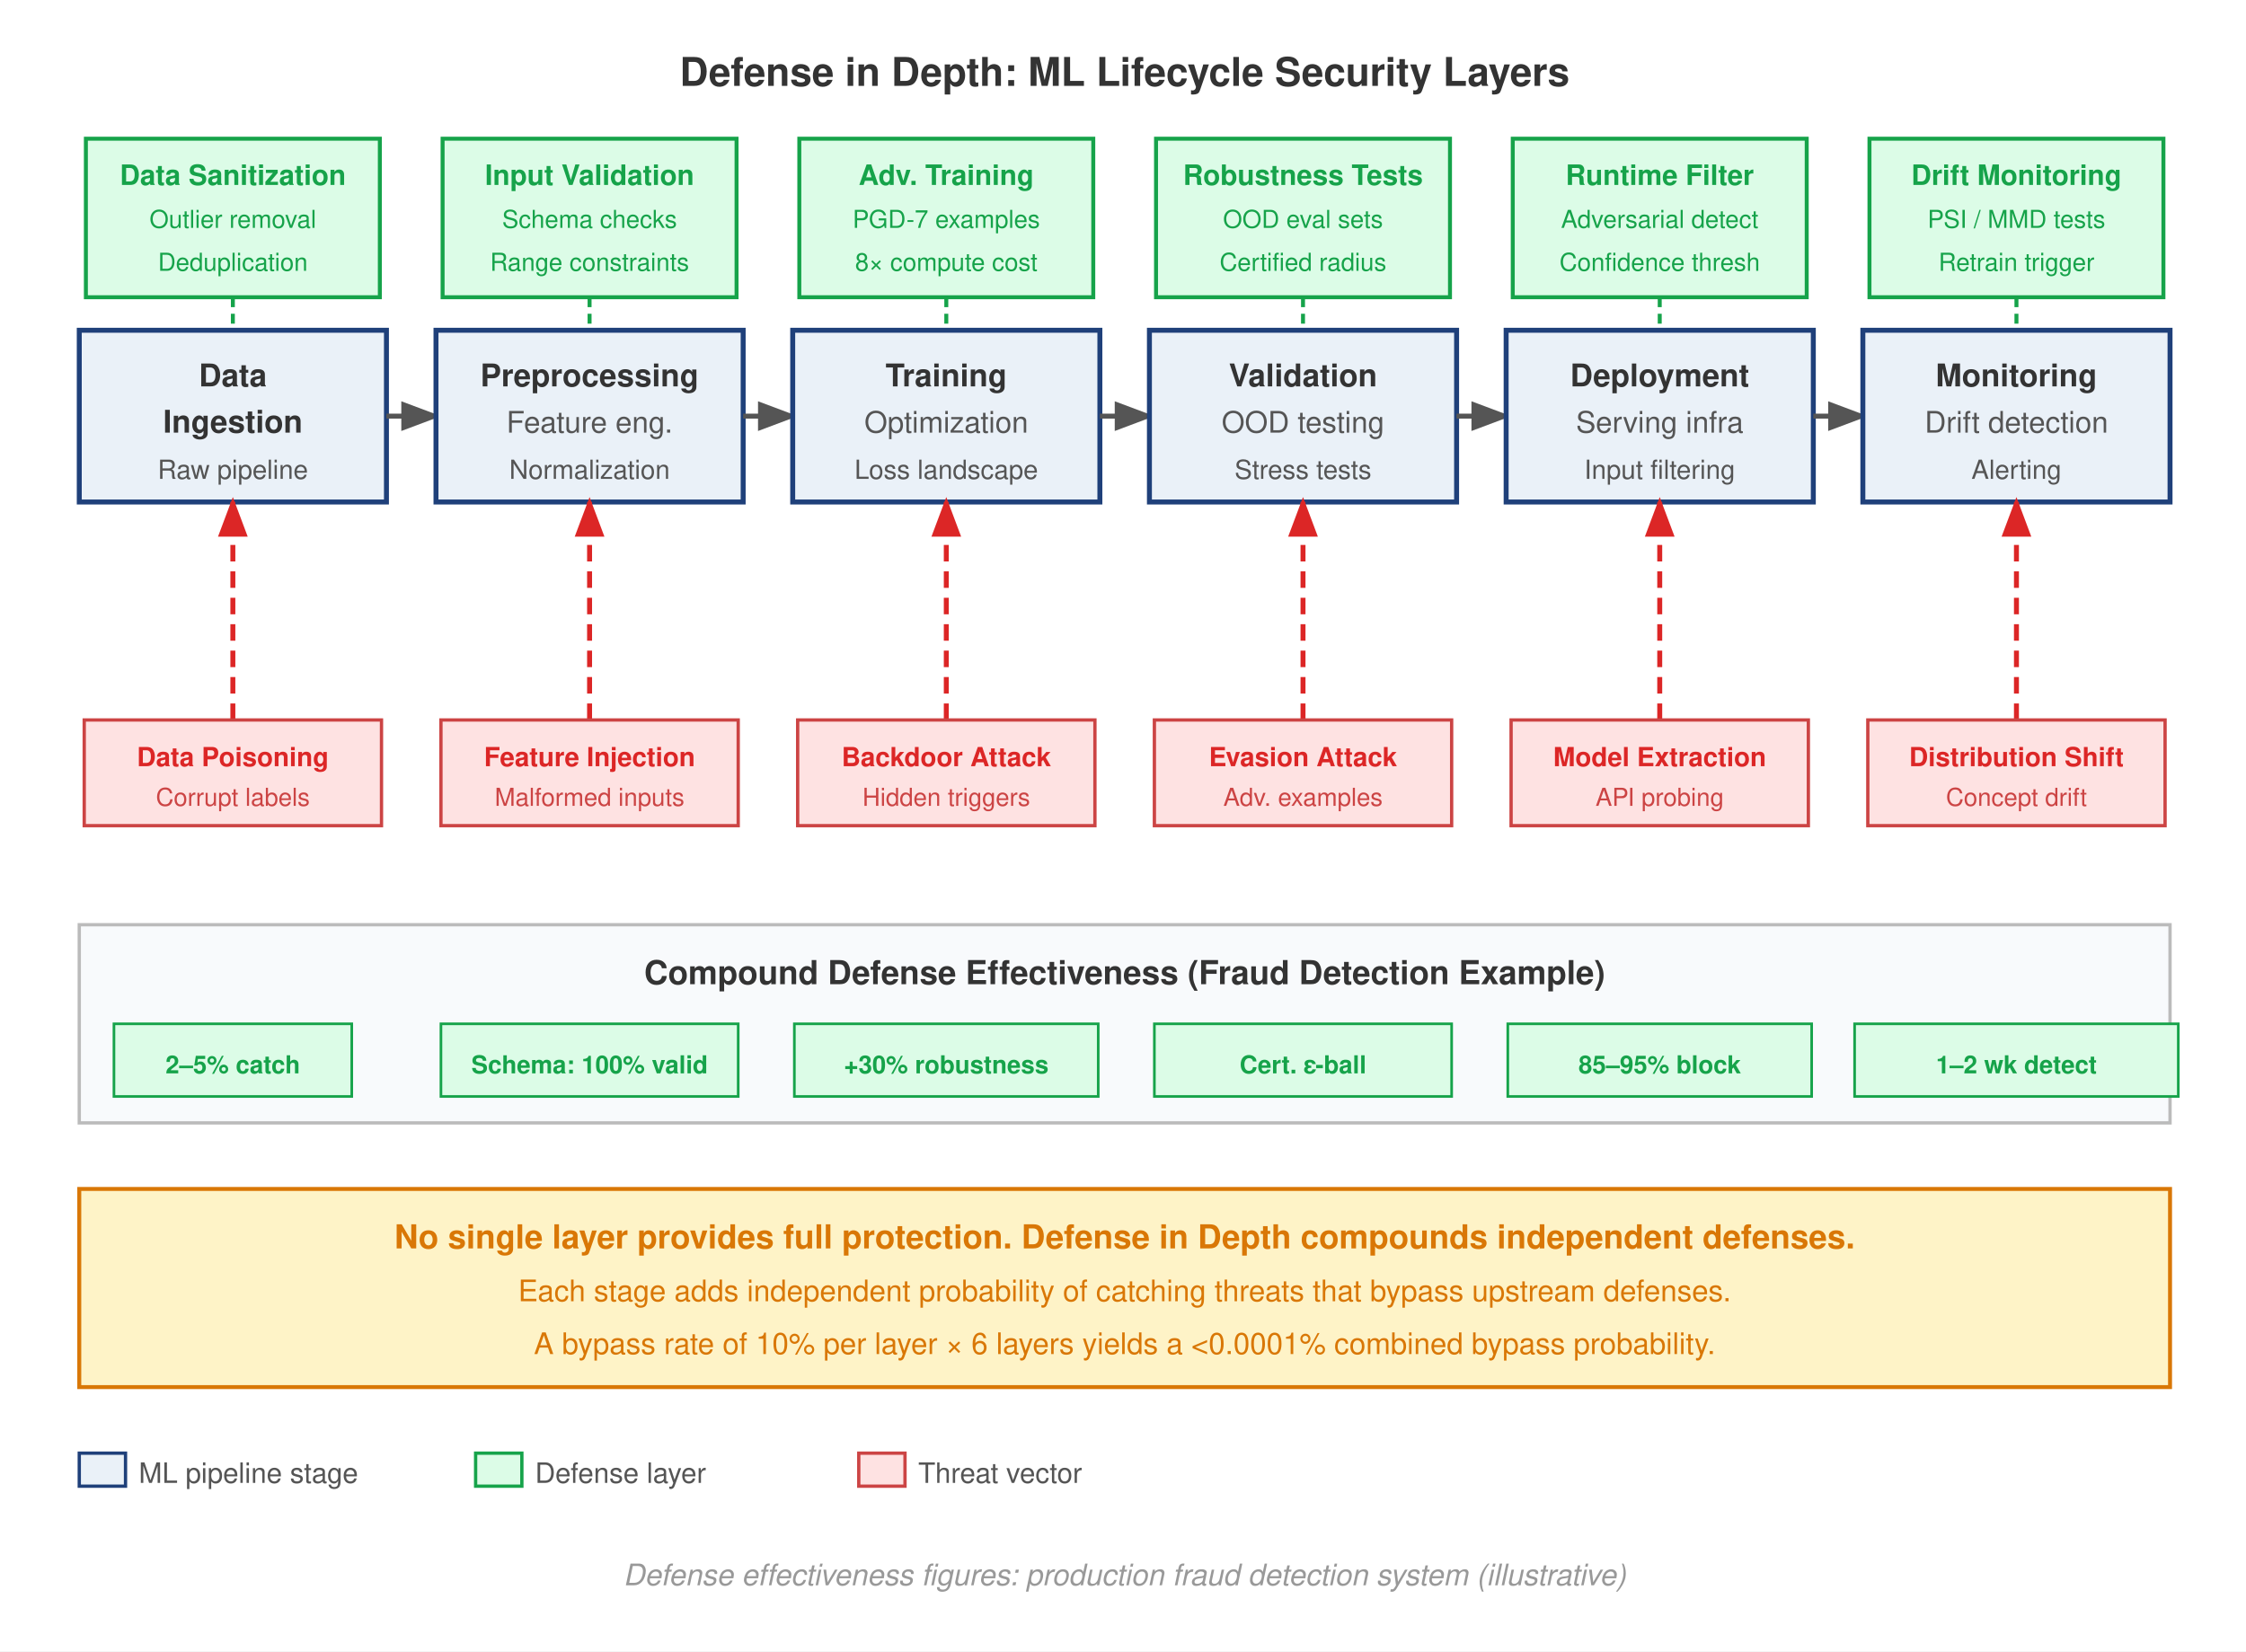
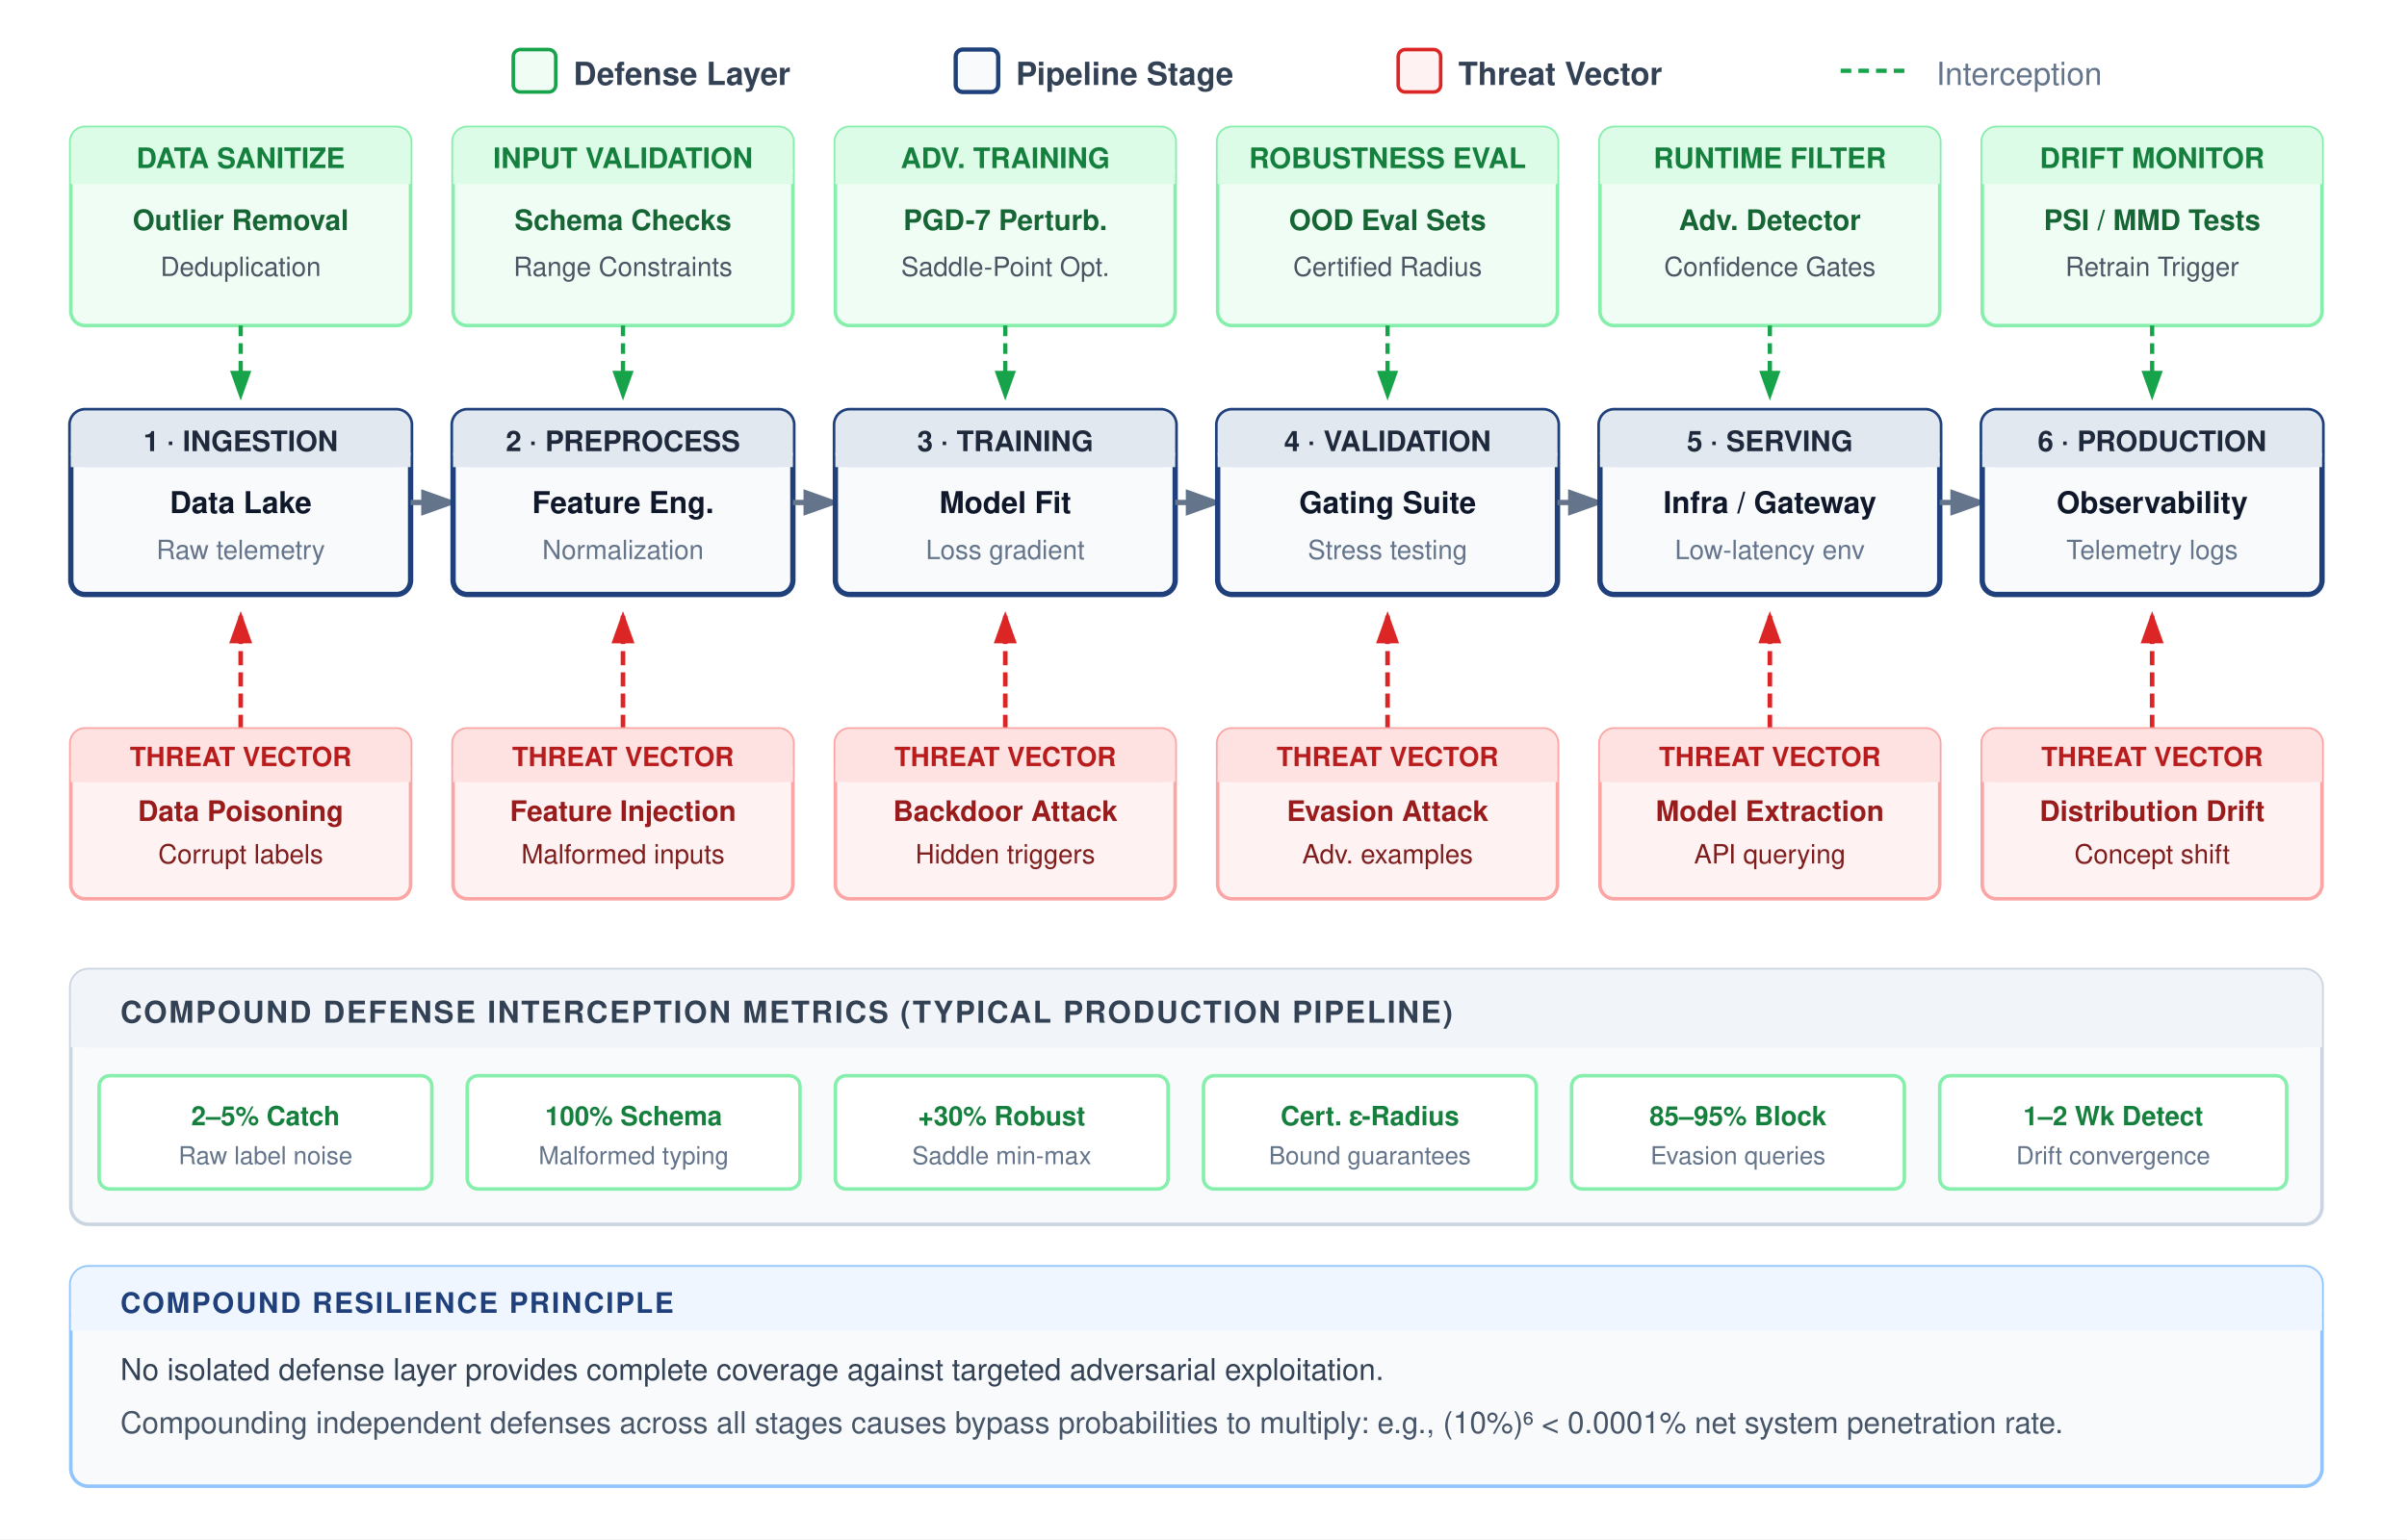
- <svg xmlns="http://www.w3.org/2000/svg" font-family="Helvetica Neue, Helvetica, Arial, sans-serif" viewBox="0 0 680 500">
-   <rect width="680" height="500" fill="#fff" />
+ <svg xmlns="http://www.w3.org/2000/svg" font-family="Helvetica Neue, Helvetica, Arial, sans-serif" viewBox="0 0 680 435">
+   <rect width="680" height="435" fill="#ffffff" />
  <defs>
-     <marker id="arrow" markerWidth="8" markerHeight="6" refX="7" refY="3" orient="auto">
-       <path d="M0,0 L8,3 L0,6 Z" fill="#555" />
+     <marker id="arrow" markerWidth="7" markerHeight="5" refX="6" refY="2.5" orient="auto">
+       <path d="M0,0 L7,2.5 L0,5 Z" fill="#64748b" />
    </marker>
-     <marker id="arrow-red" markerWidth="8" markerHeight="6" refX="7" refY="3" orient="auto">
-       <path d="M0,0 L8,3 L0,6 Z" fill="#DC2626" />
+     <marker id="arrow-red" markerWidth="7" markerHeight="5" refX="6" refY="2.5" orient="auto">
+       <path d="M0,0 L7,2.5 L0,5 Z" fill="#dc2626" />
    </marker>
-     <marker id="arrow-green" markerWidth="8" markerHeight="6" refX="7" refY="3" orient="auto">
-       <path d="M0,0 L8,3 L0,6 Z" fill="#16A34A" />
+     <marker id="arrow-green" markerWidth="7" markerHeight="5" refX="6" refY="2.5" orient="auto">
+       <path d="M0,0 L7,2.5 L0,5 Z" fill="#16a34a" />
    </marker>
  </defs>
-   <text x="340.5" y="26" text-anchor="middle" font-size="12" font-weight="700" fill="#333">Defense in Depth: ML Lifecycle Security Layers</text>
-   <rect x="26" y="42" width="89" height="48" fill="#DCFCE7" stroke="#16A34A" stroke-width="1.2" />
-   <text x="70.5" y="56" text-anchor="middle" font-size="8.5" font-weight="700" fill="#16A34A">Data Sanitization</text>
-   <text x="70.5" y="69" text-anchor="middle" font-size="7.5" fill="#16A34A">Outlier removal</text>
-   <text x="70.5" y="82" text-anchor="middle" font-size="7.5" fill="#16A34A">Deduplication</text>
-   <line x1="70.5" y1="90" x2="70.5" y2="100" stroke="#16A34A" stroke-width="1.2" stroke-dasharray="3,2" />
-   <rect x="134" y="42" width="89" height="48" fill="#DCFCE7" stroke="#16A34A" stroke-width="1.2" />
-   <text x="178.5" y="56" text-anchor="middle" font-size="8.5" font-weight="700" fill="#16A34A">Input Validation</text>
-   <text x="178.5" y="69" text-anchor="middle" font-size="7.5" fill="#16A34A">Schema checks</text>
-   <text x="178.5" y="82" text-anchor="middle" font-size="7.5" fill="#16A34A">Range constraints</text>
-   <line x1="178.5" y1="90" x2="178.5" y2="100" stroke="#16A34A" stroke-width="1.2" stroke-dasharray="3,2" />
-   <rect x="242" y="42" width="89" height="48" fill="#DCFCE7" stroke="#16A34A" stroke-width="1.2" />
-   <text x="286.5" y="56" text-anchor="middle" font-size="8.5" font-weight="700" fill="#16A34A">Adv. Training</text>
-   <text x="286.5" y="69" text-anchor="middle" font-size="7.5" fill="#16A34A">PGD-7 examples</text>
-   <text x="286.5" y="82" text-anchor="middle" font-size="7.5" fill="#16A34A">8× compute cost</text>
-   <line x1="286.5" y1="90" x2="286.5" y2="100" stroke="#16A34A" stroke-width="1.2" stroke-dasharray="3,2" />
-   <rect x="350" y="42" width="89" height="48" fill="#DCFCE7" stroke="#16A34A" stroke-width="1.2" />
-   <text x="394.5" y="56" text-anchor="middle" font-size="8.5" font-weight="700" fill="#16A34A">Robustness Tests</text>
-   <text x="394.5" y="69" text-anchor="middle" font-size="7.5" fill="#16A34A">OOD eval sets</text>
-   <text x="394.5" y="82" text-anchor="middle" font-size="7.5" fill="#16A34A">Certified radius</text>
-   <line x1="394.5" y1="90" x2="394.5" y2="100" stroke="#16A34A" stroke-width="1.2" stroke-dasharray="3,2" />
-   <rect x="458" y="42" width="89" height="48" fill="#DCFCE7" stroke="#16A34A" stroke-width="1.2" />
-   <text x="502.5" y="56" text-anchor="middle" font-size="8.5" font-weight="700" fill="#16A34A">Runtime Filter</text>
-   <text x="502.5" y="69" text-anchor="middle" font-size="7.5" fill="#16A34A">Adversarial detect</text>
-   <text x="502.5" y="82" text-anchor="middle" font-size="7.5" fill="#16A34A">Confidence thresh</text>
-   <line x1="502.5" y1="90" x2="502.5" y2="100" stroke="#16A34A" stroke-width="1.2" stroke-dasharray="3,2" />
-   <rect x="566" y="42" width="89" height="48" fill="#DCFCE7" stroke="#16A34A" stroke-width="1.2" />
-   <text x="610.5" y="56" text-anchor="middle" font-size="8.5" font-weight="700" fill="#16A34A">Drift Monitoring</text>
-   <text x="610.5" y="69" text-anchor="middle" font-size="7.5" fill="#16A34A">PSI / MMD tests</text>
-   <text x="610.5" y="82" text-anchor="middle" font-size="7.5" fill="#16A34A">Retrain trigger</text>
-   <line x1="610.5" y1="90" x2="610.5" y2="100" stroke="#16A34A" stroke-width="1.2" stroke-dasharray="3,2" />
-   <rect x="24" y="100" width="93" height="52" fill="#EAF1F8" stroke="#1F407A" stroke-width="1.5" />
-   <text x="70.5" y="117" text-anchor="middle" font-size="9.5" font-weight="700" fill="#333">Data</text>
-   <text x="70.5" y="131" text-anchor="middle" font-size="9.5" font-weight="700" fill="#333">Ingestion</text>
-   <text x="70.5" y="145" text-anchor="middle" font-size="8" fill="#555">Raw pipeline</text>
-   <line x1="117" y1="126" x2="132" y2="126" stroke="#555" stroke-width="1.5" marker-end="url(#arrow)" />
-   <rect x="132" y="100" width="93" height="52" fill="#EAF1F8" stroke="#1F407A" stroke-width="1.5" />
-   <text x="178.5" y="117" text-anchor="middle" font-size="9.5" font-weight="700" fill="#333">Preprocessing</text>
-   <text x="178.5" y="131" text-anchor="middle" font-size="9" fill="#555">Feature eng.</text>
-   <text x="178.5" y="145" text-anchor="middle" font-size="8" fill="#555">Normalization</text>
-   <line x1="225" y1="126" x2="240" y2="126" stroke="#555" stroke-width="1.5" marker-end="url(#arrow)" />
-   <rect x="240" y="100" width="93" height="52" fill="#EAF1F8" stroke="#1F407A" stroke-width="1.5" />
-   <text x="286.5" y="117" text-anchor="middle" font-size="9.5" font-weight="700" fill="#333">Training</text>
-   <text x="286.5" y="131" text-anchor="middle" font-size="9" fill="#555">Optimization</text>
-   <text x="286.5" y="145" text-anchor="middle" font-size="8" fill="#555">Loss landscape</text>
-   <line x1="333" y1="126" x2="348" y2="126" stroke="#555" stroke-width="1.5" marker-end="url(#arrow)" />
-   <rect x="348" y="100" width="93" height="52" fill="#EAF1F8" stroke="#1F407A" stroke-width="1.5" />
-   <text x="394.5" y="117" text-anchor="middle" font-size="9.5" font-weight="700" fill="#333">Validation</text>
-   <text x="394.5" y="131" text-anchor="middle" font-size="9" fill="#555">OOD testing</text>
-   <text x="394.5" y="145" text-anchor="middle" font-size="8" fill="#555">Stress tests</text>
-   <line x1="441" y1="126" x2="456" y2="126" stroke="#555" stroke-width="1.5" marker-end="url(#arrow)" />
-   <rect x="456" y="100" width="93" height="52" fill="#EAF1F8" stroke="#1F407A" stroke-width="1.5" />
-   <text x="502.5" y="117" text-anchor="middle" font-size="9.5" font-weight="700" fill="#333">Deployment</text>
-   <text x="502.5" y="131" text-anchor="middle" font-size="9" fill="#555">Serving infra</text>
-   <text x="502.5" y="145" text-anchor="middle" font-size="8" fill="#555">Input filtering</text>
-   <line x1="549" y1="126" x2="564" y2="126" stroke="#555" stroke-width="1.5" marker-end="url(#arrow)" />
-   <rect x="564" y="100" width="93" height="52" fill="#EAF1F8" stroke="#1F407A" stroke-width="1.5" />
-   <text x="610.5" y="117" text-anchor="middle" font-size="9.5" font-weight="700" fill="#333">Monitoring</text>
-   <text x="610.5" y="131" text-anchor="middle" font-size="9" fill="#555">Drift detection</text>
-   <text x="610.5" y="145" text-anchor="middle" font-size="8" fill="#555">Alerting</text>
-   <line x1="70.5" y1="218" x2="70.5" y2="152" stroke="#DC2626" stroke-width="1.5" stroke-dasharray="5,3" marker-end="url(#arrow-red)" />
-   <rect x="25.5" y="218" width="90" height="32" fill="#FEE2E2" stroke="#c44" stroke-width="1" />
-   <text x="70.5" y="232" text-anchor="middle" font-size="8" font-weight="700" fill="#DC2626">Data Poisoning</text>
-   <text x="70.5" y="244" text-anchor="middle" font-size="7.5" fill="#c44">Corrupt labels</text>
-   <line x1="178.5" y1="218" x2="178.5" y2="152" stroke="#DC2626" stroke-width="1.5" stroke-dasharray="5,3" marker-end="url(#arrow-red)" />
-   <rect x="133.5" y="218" width="90" height="32" fill="#FEE2E2" stroke="#c44" stroke-width="1" />
-   <text x="178.5" y="232" text-anchor="middle" font-size="8" font-weight="700" fill="#DC2626">Feature Injection</text>
-   <text x="178.5" y="244" text-anchor="middle" font-size="7.5" fill="#c44">Malformed inputs</text>
-   <line x1="286.5" y1="218" x2="286.5" y2="152" stroke="#DC2626" stroke-width="1.5" stroke-dasharray="5,3" marker-end="url(#arrow-red)" />
-   <rect x="241.5" y="218" width="90" height="32" fill="#FEE2E2" stroke="#c44" stroke-width="1" />
-   <text x="286.5" y="232" text-anchor="middle" font-size="8" font-weight="700" fill="#DC2626">Backdoor Attack</text>
-   <text x="286.5" y="244" text-anchor="middle" font-size="7.5" fill="#c44">Hidden triggers</text>
-   <line x1="394.5" y1="218" x2="394.5" y2="152" stroke="#DC2626" stroke-width="1.5" stroke-dasharray="5,3" marker-end="url(#arrow-red)" />
-   <rect x="349.5" y="218" width="90" height="32" fill="#FEE2E2" stroke="#c44" stroke-width="1" />
-   <text x="394.5" y="232" text-anchor="middle" font-size="8" font-weight="700" fill="#DC2626">Evasion Attack</text>
-   <text x="394.5" y="244" text-anchor="middle" font-size="7.5" fill="#c44">Adv. examples</text>
-   <line x1="502.5" y1="218" x2="502.5" y2="152" stroke="#DC2626" stroke-width="1.5" stroke-dasharray="5,3" marker-end="url(#arrow-red)" />
-   <rect x="457.5" y="218" width="90" height="32" fill="#FEE2E2" stroke="#c44" stroke-width="1" />
-   <text x="502.5" y="232" text-anchor="middle" font-size="8" font-weight="700" fill="#DC2626">Model Extraction</text>
-   <text x="502.5" y="244" text-anchor="middle" font-size="7.5" fill="#c44">API probing</text>
-   <line x1="610.5" y1="218" x2="610.5" y2="152" stroke="#DC2626" stroke-width="1.5" stroke-dasharray="5,3" marker-end="url(#arrow-red)" />
-   <rect x="565.5" y="218" width="90" height="32" fill="#FEE2E2" stroke="#c44" stroke-width="1" />
-   <text x="610.5" y="232" text-anchor="middle" font-size="8" font-weight="700" fill="#DC2626">Distribution Shift</text>
-   <text x="610.5" y="244" text-anchor="middle" font-size="7.5" fill="#c44">Concept drift</text>
-   <rect x="24" y="280" width="633" height="60" fill="#F8FAFC" stroke="#bbb" stroke-width="1" />
-   <text x="340.5" y="298" text-anchor="middle" font-size="10" font-weight="700" fill="#333">Compound Defense Effectiveness (Fraud Detection Example)</text>
-   <rect x="34.5" y="310" width="72" height="22" fill="#DCFCE7" stroke="#16A34A" stroke-width="0.8" />
-   <text x="70.5" y="325" text-anchor="middle" font-size="7.5" font-weight="700" fill="#16A34A">2–5% catch</text>
-   <rect x="133.5" y="310" width="90" height="22" fill="#DCFCE7" stroke="#16A34A" stroke-width="0.8" />
-   <text x="178.5" y="325" text-anchor="middle" font-size="7.5" font-weight="700" fill="#16A34A">Schema: 100% valid</text>
-   <rect x="240.5" y="310" width="92" height="22" fill="#DCFCE7" stroke="#16A34A" stroke-width="0.8" />
-   <text x="286.5" y="325" text-anchor="middle" font-size="7.5" font-weight="700" fill="#16A34A">+30% robustness</text>
-   <rect x="349.5" y="310" width="90" height="22" fill="#DCFCE7" stroke="#16A34A" stroke-width="0.8" />
-   <text x="394.5" y="325" text-anchor="middle" font-size="7.5" font-weight="700" fill="#16A34A">Cert. ε-ball</text>
-   <rect x="456.5" y="310" width="92" height="22" fill="#DCFCE7" stroke="#16A34A" stroke-width="0.8" />
-   <text x="502.5" y="325" text-anchor="middle" font-size="7.5" font-weight="700" fill="#16A34A">85–95% block</text>
-   <rect x="561.5" y="310" width="98" height="22" fill="#DCFCE7" stroke="#16A34A" stroke-width="0.8" />
-   <text x="610.5" y="325" text-anchor="middle" font-size="7.5" font-weight="700" fill="#16A34A">1–2 wk detect</text>
-   <rect x="24" y="360" width="633" height="60" fill="#FEF3C7" stroke="#D97706" stroke-width="1.2" />
-   <text x="340.5" y="378" text-anchor="middle" font-size="10" font-weight="700" fill="#D97706">No single layer provides full protection. Defense in Depth compounds independent defenses.</text>
-   <text x="340.5" y="394" text-anchor="middle" font-size="9" fill="#D97706">Each stage adds independent probability of catching threats that bypass upstream defenses.</text>
-   <text x="340.5" y="410" text-anchor="middle" font-size="9" fill="#D97706">A bypass rate of 10% per layer × 6 layers yields a &lt;0.0001% combined bypass probability.</text>
-   <g transform="translate(24, 440)">
-     <rect x="0" y="0" width="14" height="10" fill="#EAF1F8" stroke="#1F407A" stroke-width="1" />
-     <text x="18" y="9" font-size="8.5" fill="#555">ML pipeline stage</text>
-     <rect x="120" y="0" width="14" height="10" fill="#DCFCE7" stroke="#16A34A" stroke-width="1" />
-     <text x="138" y="9" font-size="8.5" fill="#555">Defense layer</text>
-     <rect x="236" y="0" width="14" height="10" fill="#FEE2E2" stroke="#c44" stroke-width="1" />
-     <text x="254" y="9" font-size="8.5" fill="#555">Threat vector</text>
-   </g>
-   <text x="340.5" y="480" text-anchor="middle" font-size="9" fill="#999" font-style="italic">Defense effectiveness figures: production fraud detection system (illustrative)</text>
+   <g transform="translate(145, 14)">
+     <rect x="0" y="0" width="12" height="12" rx="2" fill="#f0fdf4" stroke="#16a34a" stroke-width="1" />
+     <text x="17" y="10" font-size="9" font-weight="600" fill="#334155">Defense Layer</text>
+     <rect x="125" y="0" width="12" height="12" rx="2" fill="#f8fafc" stroke="#1F407A" stroke-width="1.2" />
+     <text x="142" y="10" font-size="9" font-weight="600" fill="#334155">Pipeline Stage</text>
+     <rect x="250" y="0" width="12" height="12" rx="2" fill="#fef2f2" stroke="#dc2626" stroke-width="1" />
+     <text x="267" y="10" font-size="9" font-weight="600" fill="#334155">Threat Vector</text>
+     <line x1="375" y1="6" x2="395" y2="6" stroke="#16a34a" stroke-width="1.2" stroke-dasharray="3,2" />
+     <text x="402" y="10" font-size="9" fill="#64748b">Interception</text>
+   </g>
+   <g transform="translate(20, 36)">
+     <rect width="96" height="56" rx="4" fill="#f0fdf4" stroke="#86efac" stroke-width="1" />
+     <rect width="96" height="16" rx="4" fill="#dcfce7" />
+     <rect y="12" width="96" height="4" fill="#dcfce7" />
+     <text x="48" y="11.5" text-anchor="middle" font-size="8" font-weight="700" fill="#15803d">DATA SANITIZE</text>
+     <text x="48" y="29" text-anchor="middle" font-size="8" font-weight="600" fill="#166534">Outlier Removal</text>
+     <text x="48" y="42" text-anchor="middle" font-size="7.5" fill="#4b5563">Deduplication</text>
+     <line x1="48" y1="56" x2="48" y2="76" stroke="#16a34a" stroke-width="1.2" stroke-dasharray="3,2" marker-end="url(#arrow-green)" />
+   </g>
+   <g transform="translate(128, 36)">
+     <rect width="96" height="56" rx="4" fill="#f0fdf4" stroke="#86efac" stroke-width="1" />
+     <rect width="96" height="16" rx="4" fill="#dcfce7" />
+     <rect y="12" width="96" height="4" fill="#dcfce7" />
+     <text x="48" y="11.5" text-anchor="middle" font-size="8" font-weight="700" fill="#15803d">INPUT VALIDATION</text>
+     <text x="48" y="29" text-anchor="middle" font-size="8" font-weight="600" fill="#166534">Schema Checks</text>
+     <text x="48" y="42" text-anchor="middle" font-size="7.5" fill="#4b5563">Range Constraints</text>
+     <line x1="48" y1="56" x2="48" y2="76" stroke="#16a34a" stroke-width="1.2" stroke-dasharray="3,2" marker-end="url(#arrow-green)" />
+   </g>
+   <g transform="translate(236, 36)">
+     <rect width="96" height="56" rx="4" fill="#f0fdf4" stroke="#86efac" stroke-width="1" />
+     <rect width="96" height="16" rx="4" fill="#dcfce7" />
+     <rect y="12" width="96" height="4" fill="#dcfce7" />
+     <text x="48" y="11.5" text-anchor="middle" font-size="8" font-weight="700" fill="#15803d">ADV. TRAINING</text>
+     <text x="48" y="29" text-anchor="middle" font-size="8" font-weight="600" fill="#166534">PGD-7 Perturb.</text>
+     <text x="48" y="42" text-anchor="middle" font-size="7.5" fill="#4b5563">Saddle-Point Opt.</text>
+     <line x1="48" y1="56" x2="48" y2="76" stroke="#16a34a" stroke-width="1.2" stroke-dasharray="3,2" marker-end="url(#arrow-green)" />
+   </g>
+   <g transform="translate(344, 36)">
+     <rect width="96" height="56" rx="4" fill="#f0fdf4" stroke="#86efac" stroke-width="1" />
+     <rect width="96" height="16" rx="4" fill="#dcfce7" />
+     <rect y="12" width="96" height="4" fill="#dcfce7" />
+     <text x="48" y="11.5" text-anchor="middle" font-size="8" font-weight="700" fill="#15803d">ROBUSTNESS EVAL</text>
+     <text x="48" y="29" text-anchor="middle" font-size="8" font-weight="600" fill="#166534">OOD Eval Sets</text>
+     <text x="48" y="42" text-anchor="middle" font-size="7.5" fill="#4b5563">Certified Radius</text>
+     <line x1="48" y1="56" x2="48" y2="76" stroke="#16a34a" stroke-width="1.2" stroke-dasharray="3,2" marker-end="url(#arrow-green)" />
+   </g>
+   <g transform="translate(452, 36)">
+     <rect width="96" height="56" rx="4" fill="#f0fdf4" stroke="#86efac" stroke-width="1" />
+     <rect width="96" height="16" rx="4" fill="#dcfce7" />
+     <rect y="12" width="96" height="4" fill="#dcfce7" />
+     <text x="48" y="11.5" text-anchor="middle" font-size="8" font-weight="700" fill="#15803d">RUNTIME FILTER</text>
+     <text x="48" y="29" text-anchor="middle" font-size="8" font-weight="600" fill="#166534">Adv. Detector</text>
+     <text x="48" y="42" text-anchor="middle" font-size="7.5" fill="#4b5563">Confidence Gates</text>
+     <line x1="48" y1="56" x2="48" y2="76" stroke="#16a34a" stroke-width="1.2" stroke-dasharray="3,2" marker-end="url(#arrow-green)" />
+   </g>
+   <g transform="translate(560, 36)">
+     <rect width="96" height="56" rx="4" fill="#f0fdf4" stroke="#86efac" stroke-width="1" />
+     <rect width="96" height="16" rx="4" fill="#dcfce7" />
+     <rect y="12" width="96" height="4" fill="#dcfce7" />
+     <text x="48" y="11.5" text-anchor="middle" font-size="8" font-weight="700" fill="#15803d">DRIFT MONITOR</text>
+     <text x="48" y="29" text-anchor="middle" font-size="8" font-weight="600" fill="#166534">PSI / MMD Tests</text>
+     <text x="48" y="42" text-anchor="middle" font-size="7.5" fill="#4b5563">Retrain Trigger</text>
+     <line x1="48" y1="56" x2="48" y2="76" stroke="#16a34a" stroke-width="1.2" stroke-dasharray="3,2" marker-end="url(#arrow-green)" />
+   </g>
+   <g transform="translate(20, 116)">
+     <rect width="96" height="52" rx="4" fill="#f8fafc" stroke="#1F407A" stroke-width="1.5" />
+     <rect width="96" height="16" rx="4" fill="#e2e8f0" />
+     <rect y="12" width="96" height="4" fill="#e2e8f0" />
+     <text x="48" y="11.5" text-anchor="middle" font-size="8" font-weight="700" fill="#1e293b">1 · INGESTION</text>
+     <text x="48" y="29" text-anchor="middle" font-size="8.5" font-weight="600" fill="#0f172a">Data Lake</text>
+     <text x="48" y="42" text-anchor="middle" font-size="7.5" fill="#64748b">Raw telemetry</text>
+     <line x1="96" y1="26" x2="108" y2="26" stroke="#64748b" stroke-width="1.5" marker-end="url(#arrow)" />
+   </g>
+   <g transform="translate(128, 116)">
+     <rect width="96" height="52" rx="4" fill="#f8fafc" stroke="#1F407A" stroke-width="1.5" />
+     <rect width="96" height="16" rx="4" fill="#e2e8f0" />
+     <rect y="12" width="96" height="4" fill="#e2e8f0" />
+     <text x="48" y="11.5" text-anchor="middle" font-size="8" font-weight="700" fill="#1e293b">2 · PREPROCESS</text>
+     <text x="48" y="29" text-anchor="middle" font-size="8.5" font-weight="600" fill="#0f172a">Feature Eng.</text>
+     <text x="48" y="42" text-anchor="middle" font-size="7.5" fill="#64748b">Normalization</text>
+     <line x1="96" y1="26" x2="108" y2="26" stroke="#64748b" stroke-width="1.5" marker-end="url(#arrow)" />
+   </g>
+   <g transform="translate(236, 116)">
+     <rect width="96" height="52" rx="4" fill="#f8fafc" stroke="#1F407A" stroke-width="1.5" />
+     <rect width="96" height="16" rx="4" fill="#e2e8f0" />
+     <rect y="12" width="96" height="4" fill="#e2e8f0" />
+     <text x="48" y="11.5" text-anchor="middle" font-size="8" font-weight="700" fill="#1e293b">3 · TRAINING</text>
+     <text x="48" y="29" text-anchor="middle" font-size="8.5" font-weight="600" fill="#0f172a">Model Fit</text>
+     <text x="48" y="42" text-anchor="middle" font-size="7.5" fill="#64748b">Loss gradient</text>
+     <line x1="96" y1="26" x2="108" y2="26" stroke="#64748b" stroke-width="1.5" marker-end="url(#arrow)" />
+   </g>
+   <g transform="translate(344, 116)">
+     <rect width="96" height="52" rx="4" fill="#f8fafc" stroke="#1F407A" stroke-width="1.5" />
+     <rect width="96" height="16" rx="4" fill="#e2e8f0" />
+     <rect y="12" width="96" height="4" fill="#e2e8f0" />
+     <text x="48" y="11.5" text-anchor="middle" font-size="8" font-weight="700" fill="#1e293b">4 · VALIDATION</text>
+     <text x="48" y="29" text-anchor="middle" font-size="8.5" font-weight="600" fill="#0f172a">Gating Suite</text>
+     <text x="48" y="42" text-anchor="middle" font-size="7.5" fill="#64748b">Stress testing</text>
+     <line x1="96" y1="26" x2="108" y2="26" stroke="#64748b" stroke-width="1.5" marker-end="url(#arrow)" />
+   </g>
+   <g transform="translate(452, 116)">
+     <rect width="96" height="52" rx="4" fill="#f8fafc" stroke="#1F407A" stroke-width="1.5" />
+     <rect width="96" height="16" rx="4" fill="#e2e8f0" />
+     <rect y="12" width="96" height="4" fill="#e2e8f0" />
+     <text x="48" y="11.5" text-anchor="middle" font-size="8" font-weight="700" fill="#1e293b">5 · SERVING</text>
+     <text x="48" y="29" text-anchor="middle" font-size="8.5" font-weight="600" fill="#0f172a">Infra / Gateway</text>
+     <text x="48" y="42" text-anchor="middle" font-size="7.5" fill="#64748b">Low-latency env</text>
+     <line x1="96" y1="26" x2="108" y2="26" stroke="#64748b" stroke-width="1.5" marker-end="url(#arrow)" />
+   </g>
+   <g transform="translate(560, 116)">
+     <rect width="96" height="52" rx="4" fill="#f8fafc" stroke="#1F407A" stroke-width="1.5" />
+     <rect width="96" height="16" rx="4" fill="#e2e8f0" />
+     <rect y="12" width="96" height="4" fill="#e2e8f0" />
+     <text x="48" y="11.5" text-anchor="middle" font-size="8" font-weight="700" fill="#1e293b">6 · PRODUCTION</text>
+     <text x="48" y="29" text-anchor="middle" font-size="8.5" font-weight="600" fill="#0f172a">Observability</text>
+     <text x="48" y="42" text-anchor="middle" font-size="7.5" fill="#64748b">Telemetry logs</text>
+   </g>
+   <g transform="translate(20, 206)">
+     <line x1="48" y1="0" x2="48" y2="-32" stroke="#dc2626" stroke-width="1.3" stroke-dasharray="4,2" marker-end="url(#arrow-red)" />
+     <rect width="96" height="48" rx="4" fill="#fef2f2" stroke="#fca5a5" stroke-width="1" />
+     <rect width="96" height="15" rx="4" fill="#fee2e2" />
+     <rect y="11" width="96" height="4" fill="#fee2e2" />
+     <text x="48" y="10.5" text-anchor="middle" font-size="7.5" font-weight="700" fill="#b91c1c">THREAT VECTOR</text>
+     <text x="48" y="26" text-anchor="middle" font-size="8" font-weight="600" fill="#991b1b">Data Poisoning</text>
+     <text x="48" y="38" text-anchor="middle" font-size="7.5" fill="#7f1d1d">Corrupt labels</text>
+   </g>
+   <g transform="translate(128, 206)">
+     <line x1="48" y1="0" x2="48" y2="-32" stroke="#dc2626" stroke-width="1.3" stroke-dasharray="4,2" marker-end="url(#arrow-red)" />
+     <rect width="96" height="48" rx="4" fill="#fef2f2" stroke="#fca5a5" stroke-width="1" />
+     <rect width="96" height="15" rx="4" fill="#fee2e2" />
+     <rect y="11" width="96" height="4" fill="#fee2e2" />
+     <text x="48" y="10.5" text-anchor="middle" font-size="7.5" font-weight="700" fill="#b91c1c">THREAT VECTOR</text>
+     <text x="48" y="26" text-anchor="middle" font-size="8" font-weight="600" fill="#991b1b">Feature Injection</text>
+     <text x="48" y="38" text-anchor="middle" font-size="7.5" fill="#7f1d1d">Malformed inputs</text>
+   </g>
+   <g transform="translate(236, 206)">
+     <line x1="48" y1="0" x2="48" y2="-32" stroke="#dc2626" stroke-width="1.3" stroke-dasharray="4,2" marker-end="url(#arrow-red)" />
+     <rect width="96" height="48" rx="4" fill="#fef2f2" stroke="#fca5a5" stroke-width="1" />
+     <rect width="96" height="15" rx="4" fill="#fee2e2" />
+     <rect y="11" width="96" height="4" fill="#fee2e2" />
+     <text x="48" y="10.5" text-anchor="middle" font-size="7.5" font-weight="700" fill="#b91c1c">THREAT VECTOR</text>
+     <text x="48" y="26" text-anchor="middle" font-size="8" font-weight="600" fill="#991b1b">Backdoor Attack</text>
+     <text x="48" y="38" text-anchor="middle" font-size="7.5" fill="#7f1d1d">Hidden triggers</text>
+   </g>
+   <g transform="translate(344, 206)">
+     <line x1="48" y1="0" x2="48" y2="-32" stroke="#dc2626" stroke-width="1.3" stroke-dasharray="4,2" marker-end="url(#arrow-red)" />
+     <rect width="96" height="48" rx="4" fill="#fef2f2" stroke="#fca5a5" stroke-width="1" />
+     <rect width="96" height="15" rx="4" fill="#fee2e2" />
+     <rect y="11" width="96" height="4" fill="#fee2e2" />
+     <text x="48" y="10.5" text-anchor="middle" font-size="7.5" font-weight="700" fill="#b91c1c">THREAT VECTOR</text>
+     <text x="48" y="26" text-anchor="middle" font-size="8" font-weight="600" fill="#991b1b">Evasion Attack</text>
+     <text x="48" y="38" text-anchor="middle" font-size="7.5" fill="#7f1d1d">Adv. examples</text>
+   </g>
+   <g transform="translate(452, 206)">
+     <line x1="48" y1="0" x2="48" y2="-32" stroke="#dc2626" stroke-width="1.3" stroke-dasharray="4,2" marker-end="url(#arrow-red)" />
+     <rect width="96" height="48" rx="4" fill="#fef2f2" stroke="#fca5a5" stroke-width="1" />
+     <rect width="96" height="15" rx="4" fill="#fee2e2" />
+     <rect y="11" width="96" height="4" fill="#fee2e2" />
+     <text x="48" y="10.5" text-anchor="middle" font-size="7.5" font-weight="700" fill="#b91c1c">THREAT VECTOR</text>
+     <text x="48" y="26" text-anchor="middle" font-size="8" font-weight="600" fill="#991b1b">Model Extraction</text>
+     <text x="48" y="38" text-anchor="middle" font-size="7.5" fill="#7f1d1d">API querying</text>
+   </g>
+   <g transform="translate(560, 206)">
+     <line x1="48" y1="0" x2="48" y2="-32" stroke="#dc2626" stroke-width="1.3" stroke-dasharray="4,2" marker-end="url(#arrow-red)" />
+     <rect width="96" height="48" rx="4" fill="#fef2f2" stroke="#fca5a5" stroke-width="1" />
+     <rect width="96" height="15" rx="4" fill="#fee2e2" />
+     <rect y="11" width="96" height="4" fill="#fee2e2" />
+     <text x="48" y="10.5" text-anchor="middle" font-size="7.5" font-weight="700" fill="#b91c1c">THREAT VECTOR</text>
+     <text x="48" y="26" text-anchor="middle" font-size="8" font-weight="600" fill="#991b1b">Distribution Drift</text>
+     <text x="48" y="38" text-anchor="middle" font-size="7.5" fill="#7f1d1d">Concept shift</text>
+   </g>
+   <g transform="translate(20, 274)">
+     <rect width="636" height="72" rx="5" fill="#f8fafc" stroke="#cbd5e1" stroke-width="1" />
+     <rect width="636" height="22" rx="5" fill="#f1f5f9" />
+     <rect y="18" width="636" height="4" fill="#f1f5f9" />
+     <text x="14" y="15" font-size="8.5" font-weight="700" fill="#334155" letter-spacing="0.5">COMPOUND DEFENSE INTERCEPTION METRICS (TYPICAL PRODUCTION PIPELINE)</text>
+     <g transform="translate(8, 30)">
+       <rect width="94" height="32" rx="3" fill="#ffffff" stroke="#86efac" stroke-width="1" />
+       <text x="47" y="14" text-anchor="middle" font-size="7.5" font-weight="600" fill="#15803d">2–5% Catch</text>
+       <text x="47" y="25" text-anchor="middle" font-size="7" fill="#64748b">Raw label noise</text>
+     </g>
+     <g transform="translate(112, 30)">
+       <rect width="94" height="32" rx="3" fill="#ffffff" stroke="#86efac" stroke-width="1" />
+       <text x="47" y="14" text-anchor="middle" font-size="7.5" font-weight="600" fill="#15803d">100% Schema</text>
+       <text x="47" y="25" text-anchor="middle" font-size="7" fill="#64748b">Malformed typing</text>
+     </g>
+     <g transform="translate(216, 30)">
+       <rect width="94" height="32" rx="3" fill="#ffffff" stroke="#86efac" stroke-width="1" />
+       <text x="47" y="14" text-anchor="middle" font-size="7.5" font-weight="600" fill="#15803d">+30% Robust</text>
+       <text x="47" y="25" text-anchor="middle" font-size="7" fill="#64748b">Saddle min-max</text>
+     </g>
+     <g transform="translate(320, 30)">
+       <rect width="94" height="32" rx="3" fill="#ffffff" stroke="#86efac" stroke-width="1" />
+       <text x="47" y="14" text-anchor="middle" font-size="7.5" font-weight="600" fill="#15803d">Cert. ε-Radius</text>
+       <text x="47" y="25" text-anchor="middle" font-size="7" fill="#64748b">Bound guarantees</text>
+     </g>
+     <g transform="translate(424, 30)">
+       <rect width="94" height="32" rx="3" fill="#ffffff" stroke="#86efac" stroke-width="1" />
+       <text x="47" y="14" text-anchor="middle" font-size="7.5" font-weight="600" fill="#15803d">85–95% Block</text>
+       <text x="47" y="25" text-anchor="middle" font-size="7" fill="#64748b">Evasion queries</text>
+     </g>
+     <g transform="translate(528, 30)">
+       <rect width="98" height="32" rx="3" fill="#ffffff" stroke="#86efac" stroke-width="1" />
+       <text x="49" y="14" text-anchor="middle" font-size="7.5" font-weight="600" fill="#15803d">1–2 Wk Detect</text>
+       <text x="49" y="25" text-anchor="middle" font-size="7" fill="#64748b">Drift convergence</text>
+     </g>
+   </g>
+   <g transform="translate(20, 358)">
+     <rect width="636" height="62" rx="5" fill="#f8fafc" stroke="#93c5fd" stroke-width="1" />
+     <rect width="636" height="18" rx="5" fill="#eff6ff" />
+     <rect y="14" width="636" height="4" fill="#eff6ff" />
+     <text x="14" y="13" font-size="8" font-weight="700" fill="#1F407A" letter-spacing="0.5">COMPOUND RESILIENCE PRINCIPLE</text>
+     <text x="14" y="32" font-size="8.5" fill="#334155">
+       No isolated defense layer provides complete coverage against targeted adversarial exploitation.
+     </text>
+     <text x="14" y="47" font-size="8.5" fill="#475569">
+       Compounding independent defenses across all stages causes bypass probabilities to multiply: e.g., (10%)⁶ &lt; 0.0001% net system penetration rate.
+     </text>
+   </g>
</svg>
